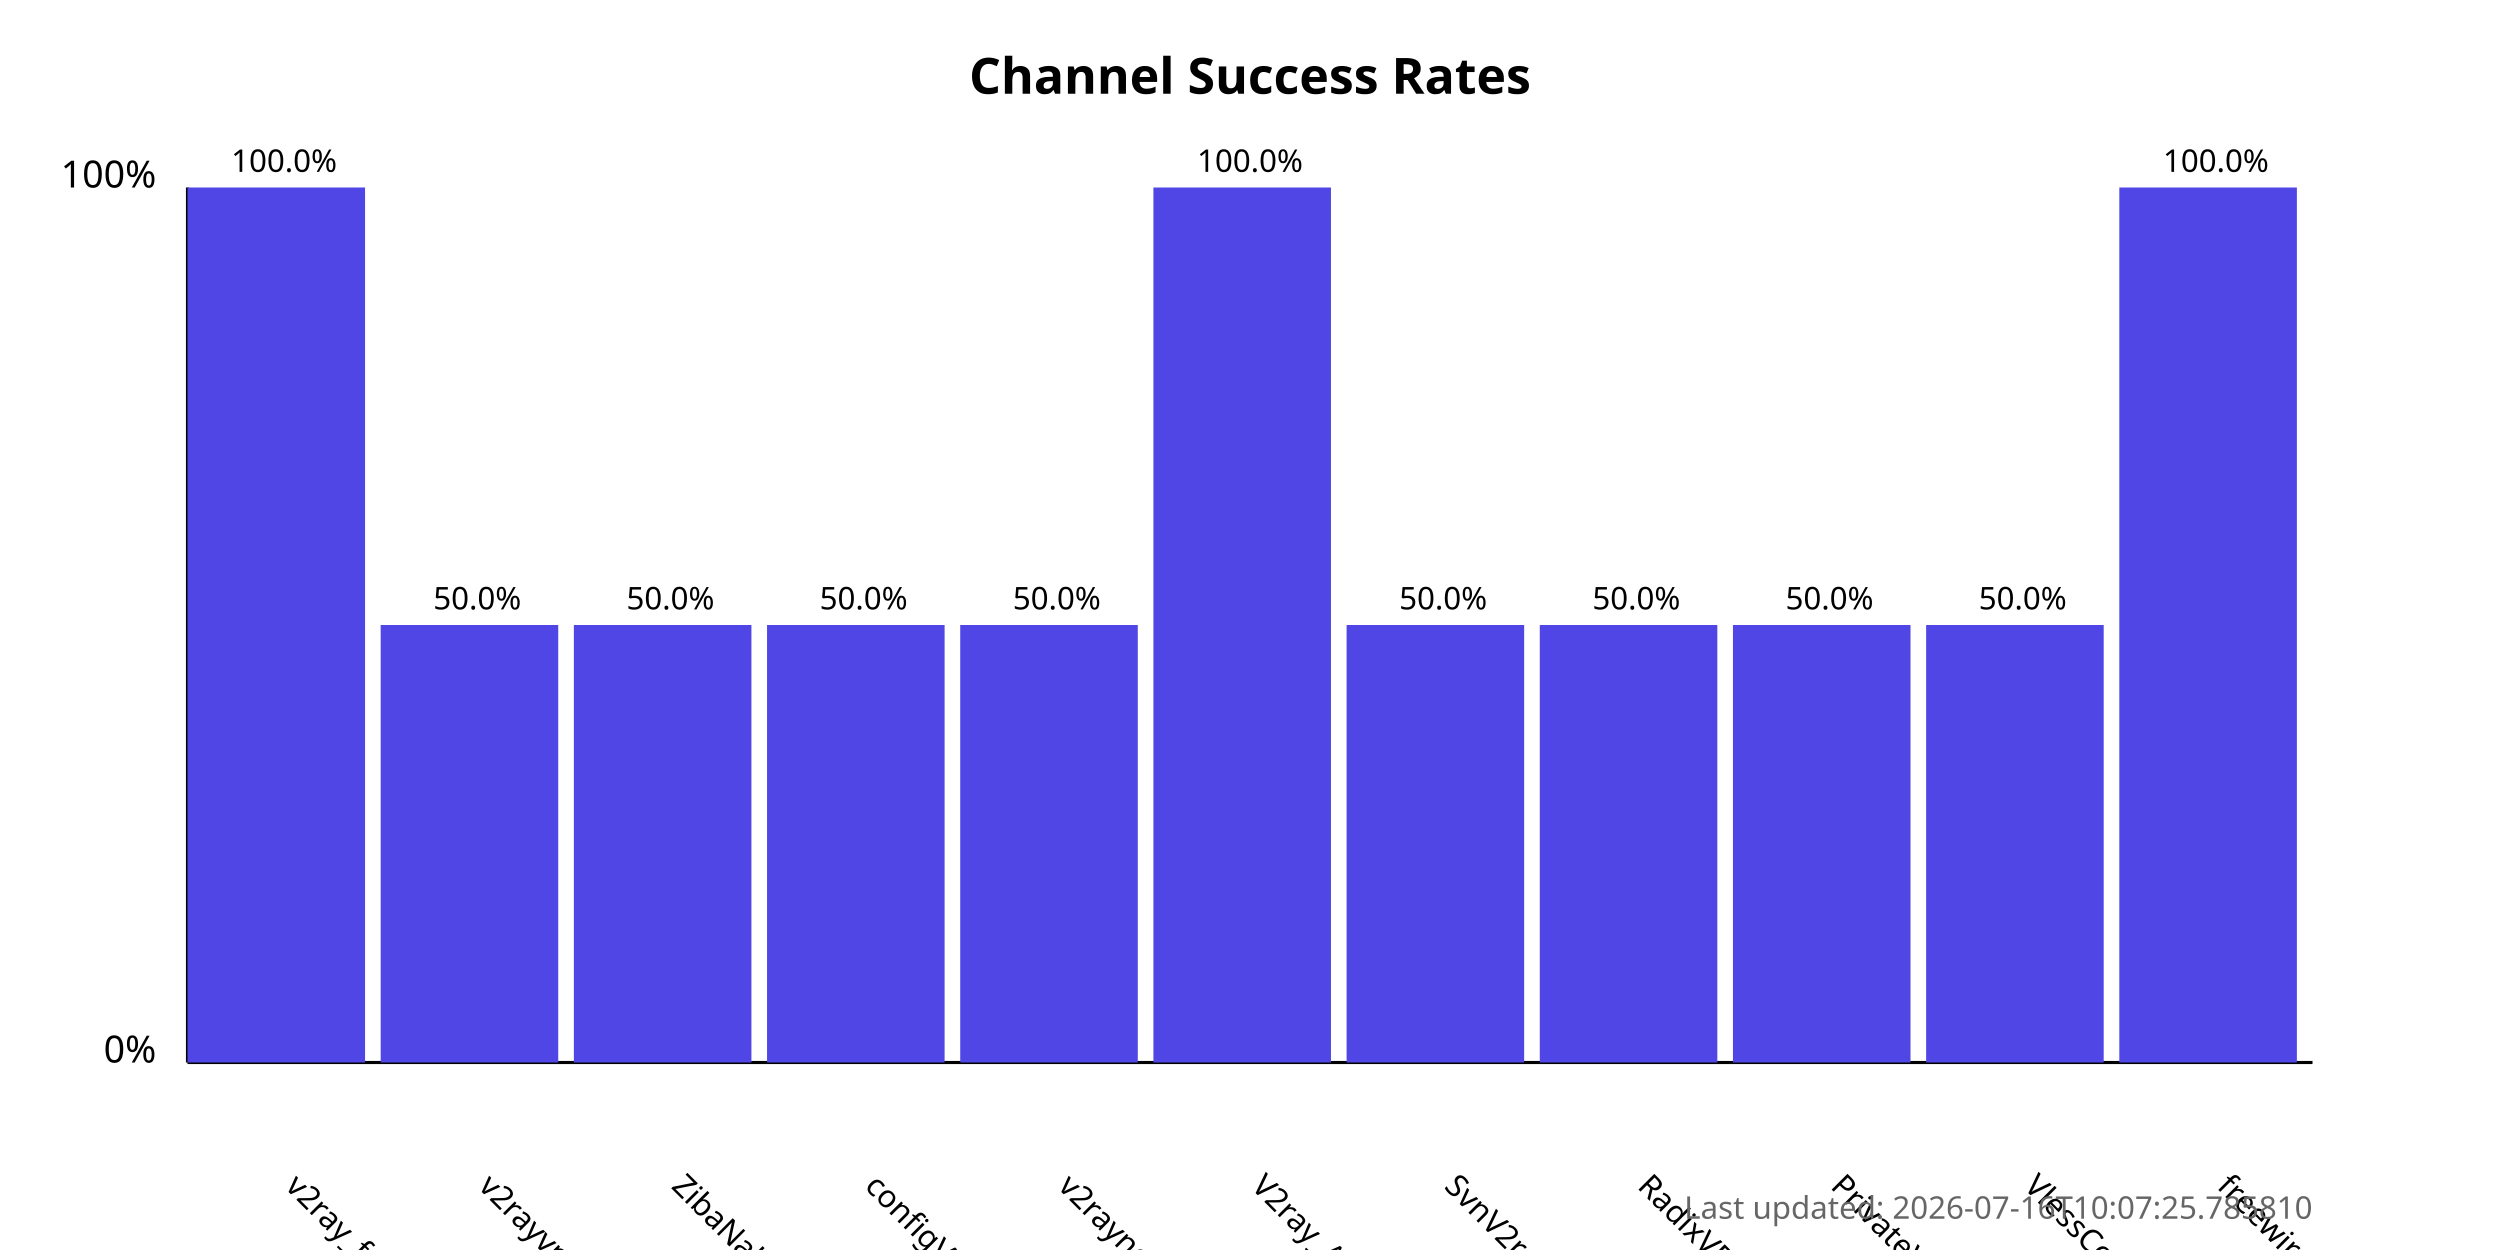
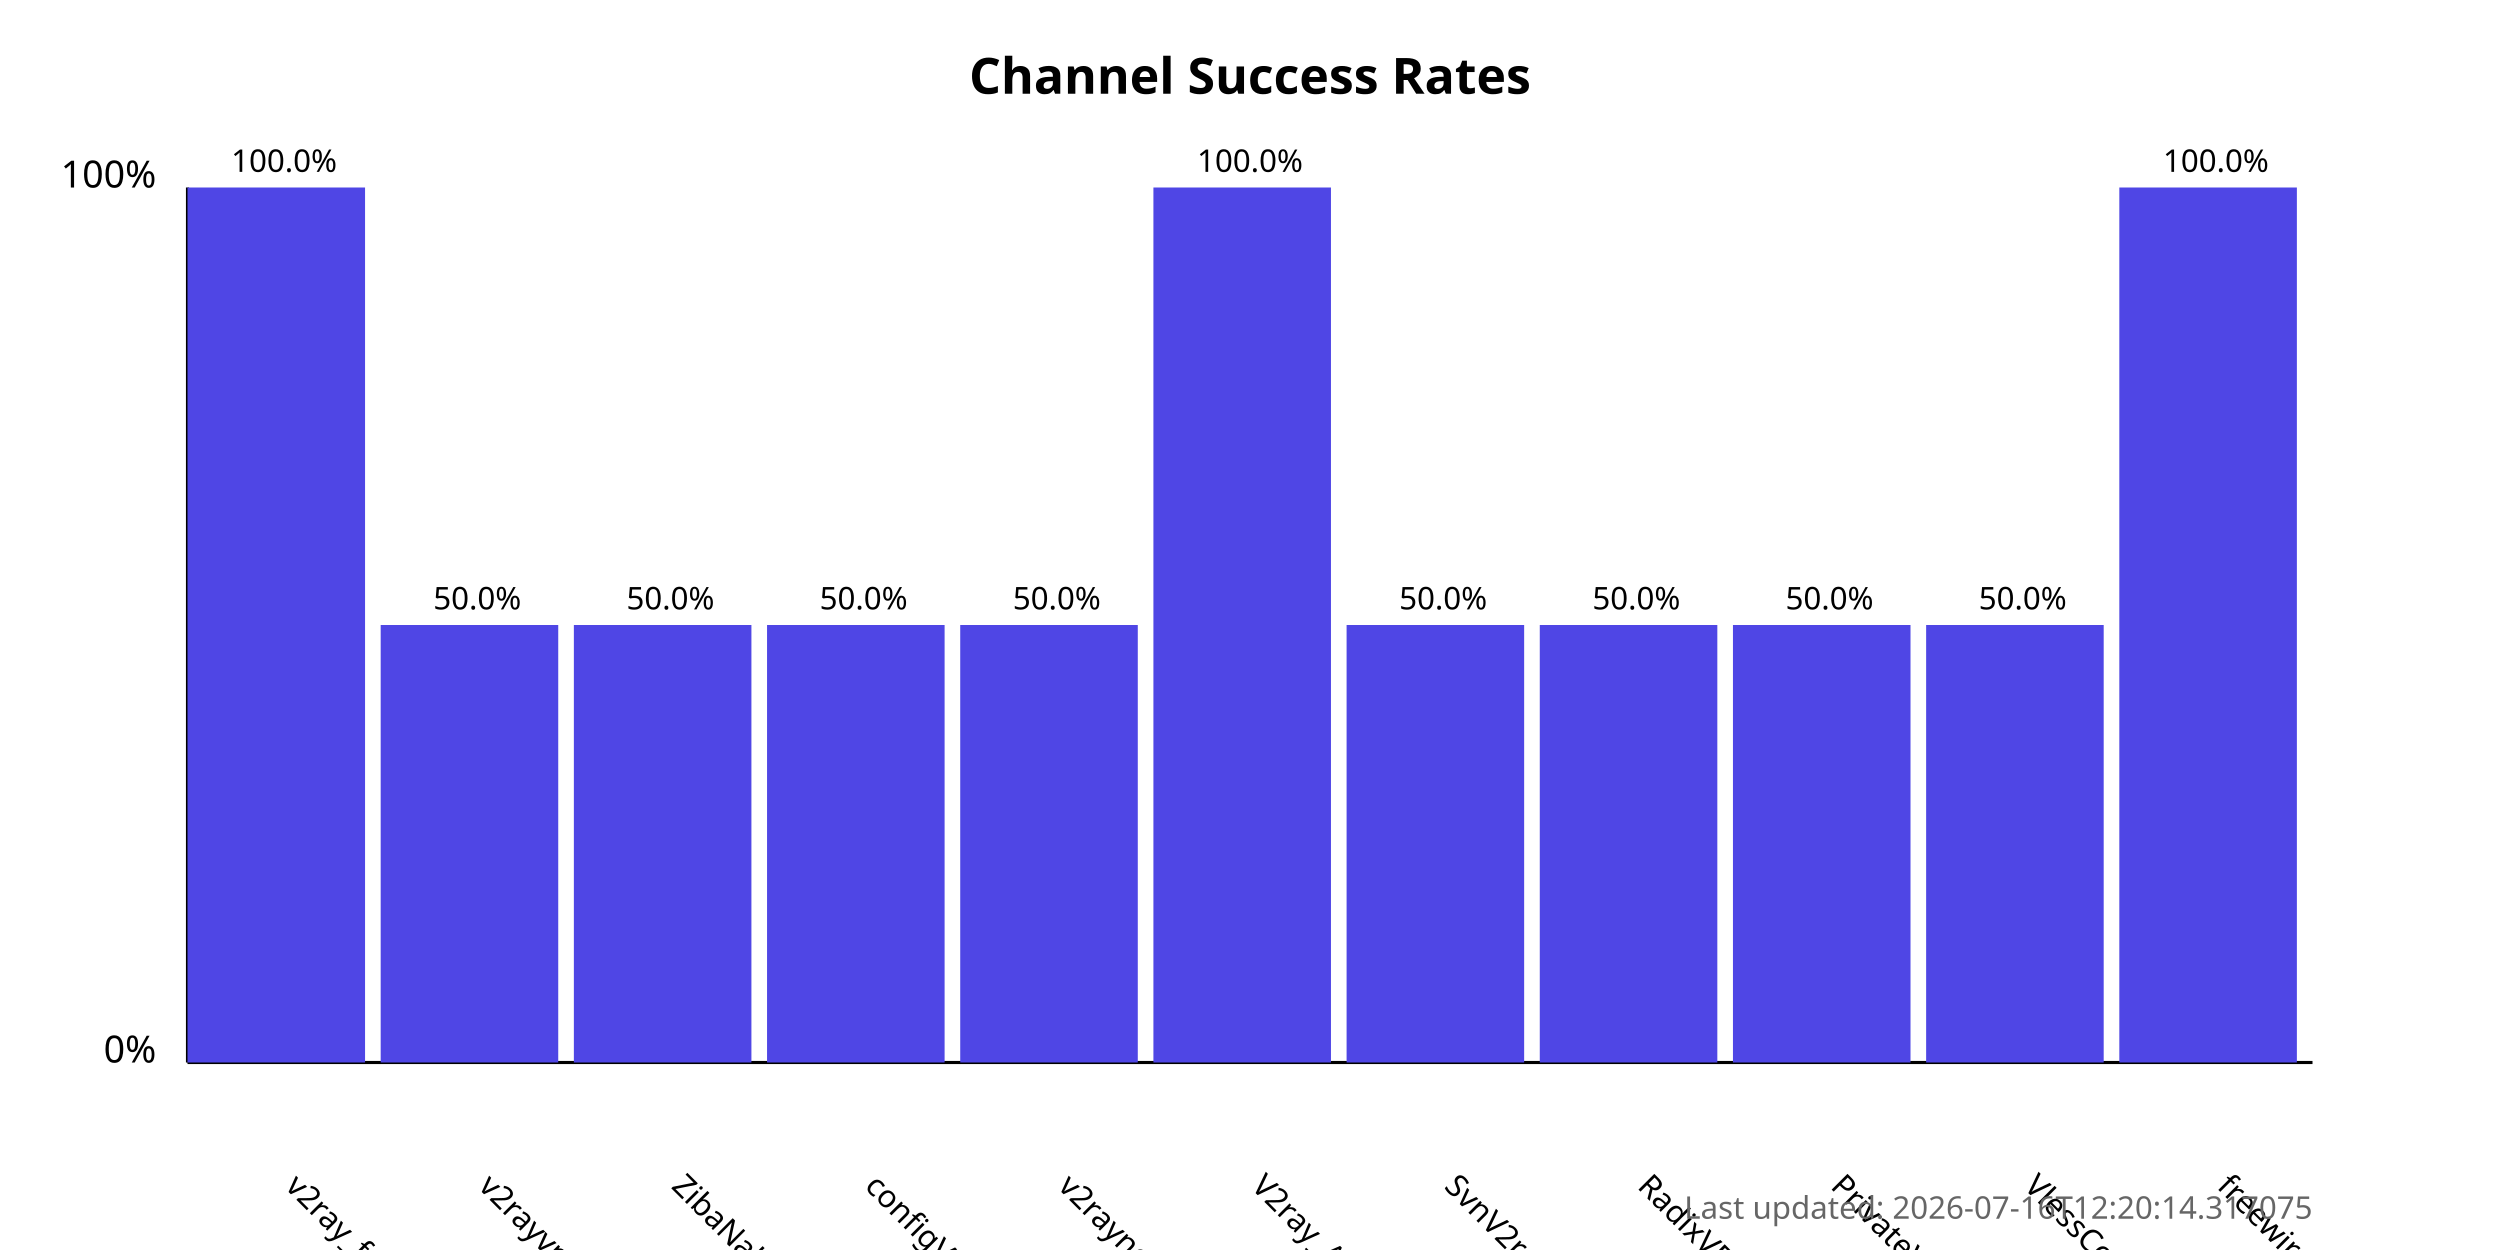
<svg xmlns="http://www.w3.org/2000/svg" width="800" height="400">
  <style>
            .chart-title { font: bold 16px sans-serif; }
            .axis-label { font: 12px sans-serif; }
            .tick-label { font: 10px sans-serif; }
            .bar { fill: #4f46e5; }
            .bar:hover { fill: #6366f1; }
            .timestamp { font: 10px sans-serif; fill: #666; }
        </style>
  <text x="400.0" y="30" text-anchor="middle" class="chart-title">
            Channel Success Rates
        </text>
  <line x1="60" y1="340" x2="60" y2="60" stroke="black" stroke-width="1" />
  <line x1="60" y1="340" x2="740" y2="340" stroke="black" stroke-width="1" />
  <text x="50" y="340" text-anchor="end" class="axis-label">0%</text>
  <text x="50" y="60" text-anchor="end" class="axis-label">100%</text>
  <g>
    <rect x="60" y="60.0" width="56.818" height="280.0" class="bar" />
    <text x="90.909" y="380" transform="rotate(45, 90.90909, 380)" text-anchor="start" class="tick-label">
                v2ray_free_conf
            </text>
    <text x="90.909" y="55.0" text-anchor="middle" class="tick-label">
                100.0%
            </text>
  </g>
  <g>
    <rect x="121.818" y="200.0" width="56.818" height="140.0" class="bar" />
    <text x="152.727" y="380" transform="rotate(45, 152.7273, 380)" text-anchor="start" class="tick-label">
                v2rayvpno
            </text>
    <text x="152.727" y="195.0" text-anchor="middle" class="tick-label">
                50.0%
            </text>
  </g>
  <g>
    <rect x="183.636" y="200.0" width="56.818" height="140.0" class="bar" />
    <text x="214.545" y="380" transform="rotate(45, 214.5455, 380)" text-anchor="start" class="tick-label">
                ZibaNabz
            </text>
    <text x="214.545" y="195.0" text-anchor="middle" class="tick-label">
                50.0%
            </text>
  </g>
  <g>
    <rect x="245.455" y="200.0" width="56.818" height="140.0" class="bar" />
    <text x="276.364" y="380" transform="rotate(45, 276.3636, 380)" text-anchor="start" class="tick-label">
                configV2rayForFree
            </text>
    <text x="276.364" y="195.0" text-anchor="middle" class="tick-label">
                50.0%
            </text>
  </g>
  <g>
    <rect x="307.273" y="200.0" width="56.818" height="140.0" class="bar" />
    <text x="338.182" y="380" transform="rotate(45, 338.1818, 380)" text-anchor="start" class="tick-label">
                v2rayngvpn
            </text>
    <text x="338.182" y="195.0" text-anchor="middle" class="tick-label">
                50.0%
            </text>
  </g>
  <g>
    <rect x="369.091" y="60.0" width="56.818" height="280.0" class="bar" />
    <text x="400.0" y="380" transform="rotate(45, 400.0, 380)" text-anchor="start" class="tick-label">
                V2ray_Alpha
            </text>
    <text x="400.0" y="55.0" text-anchor="middle" class="tick-label">
                100.0%
            </text>
  </g>
  <g>
    <rect x="430.909" y="200.0" width="56.818" height="140.0" class="bar" />
    <text x="461.818" y="380" transform="rotate(45, 461.8182, 380)" text-anchor="start" class="tick-label">
                SvnV2ray
            </text>
    <text x="461.818" y="195.0" text-anchor="middle" class="tick-label">
                50.0%
            </text>
  </g>
  <g>
    <rect x="492.727" y="200.0" width="56.818" height="140.0" class="bar" />
    <text x="523.636" y="380" transform="rotate(45, 523.6364, 380)" text-anchor="start" class="tick-label">
                RadixVPN
            </text>
    <text x="523.636" y="195.0" text-anchor="middle" class="tick-label">
                50.0%
            </text>
  </g>
  <g>
    <rect x="554.545" y="200.0" width="56.818" height="140.0" class="bar" />
    <text x="585.455" y="380" transform="rotate(45, 585.4545, 380)" text-anchor="start" class="tick-label">
                PrivateVPNs
            </text>
    <text x="585.455" y="195.0" text-anchor="middle" class="tick-label">
                50.0%
            </text>
  </g>
  <g>
    <rect x="616.364" y="200.0" width="56.818" height="140.0" class="bar" />
    <text x="647.273" y="380" transform="rotate(45, 647.2727, 380)" text-anchor="start" class="tick-label">
                VlessConfig
            </text>
    <text x="647.273" y="195.0" text-anchor="middle" class="tick-label">
                50.0%
            </text>
  </g>
  <g>
    <rect x="678.182" y="60.0" width="56.818" height="280.0" class="bar" />
    <text x="709.091" y="380" transform="rotate(45, 709.0909, 380)" text-anchor="start" class="tick-label">
                freewireguard
            </text>
    <text x="709.091" y="55.0" text-anchor="middle" class="tick-label">
                100.0%
            </text>
  </g>
  <text x="740" y="390" text-anchor="end" class="timestamp">
-             Last updated: 2026-07-16T10:07:25.785810
+             Last updated: 2026-07-16T12:20:14.317075
        </text>
</svg>
